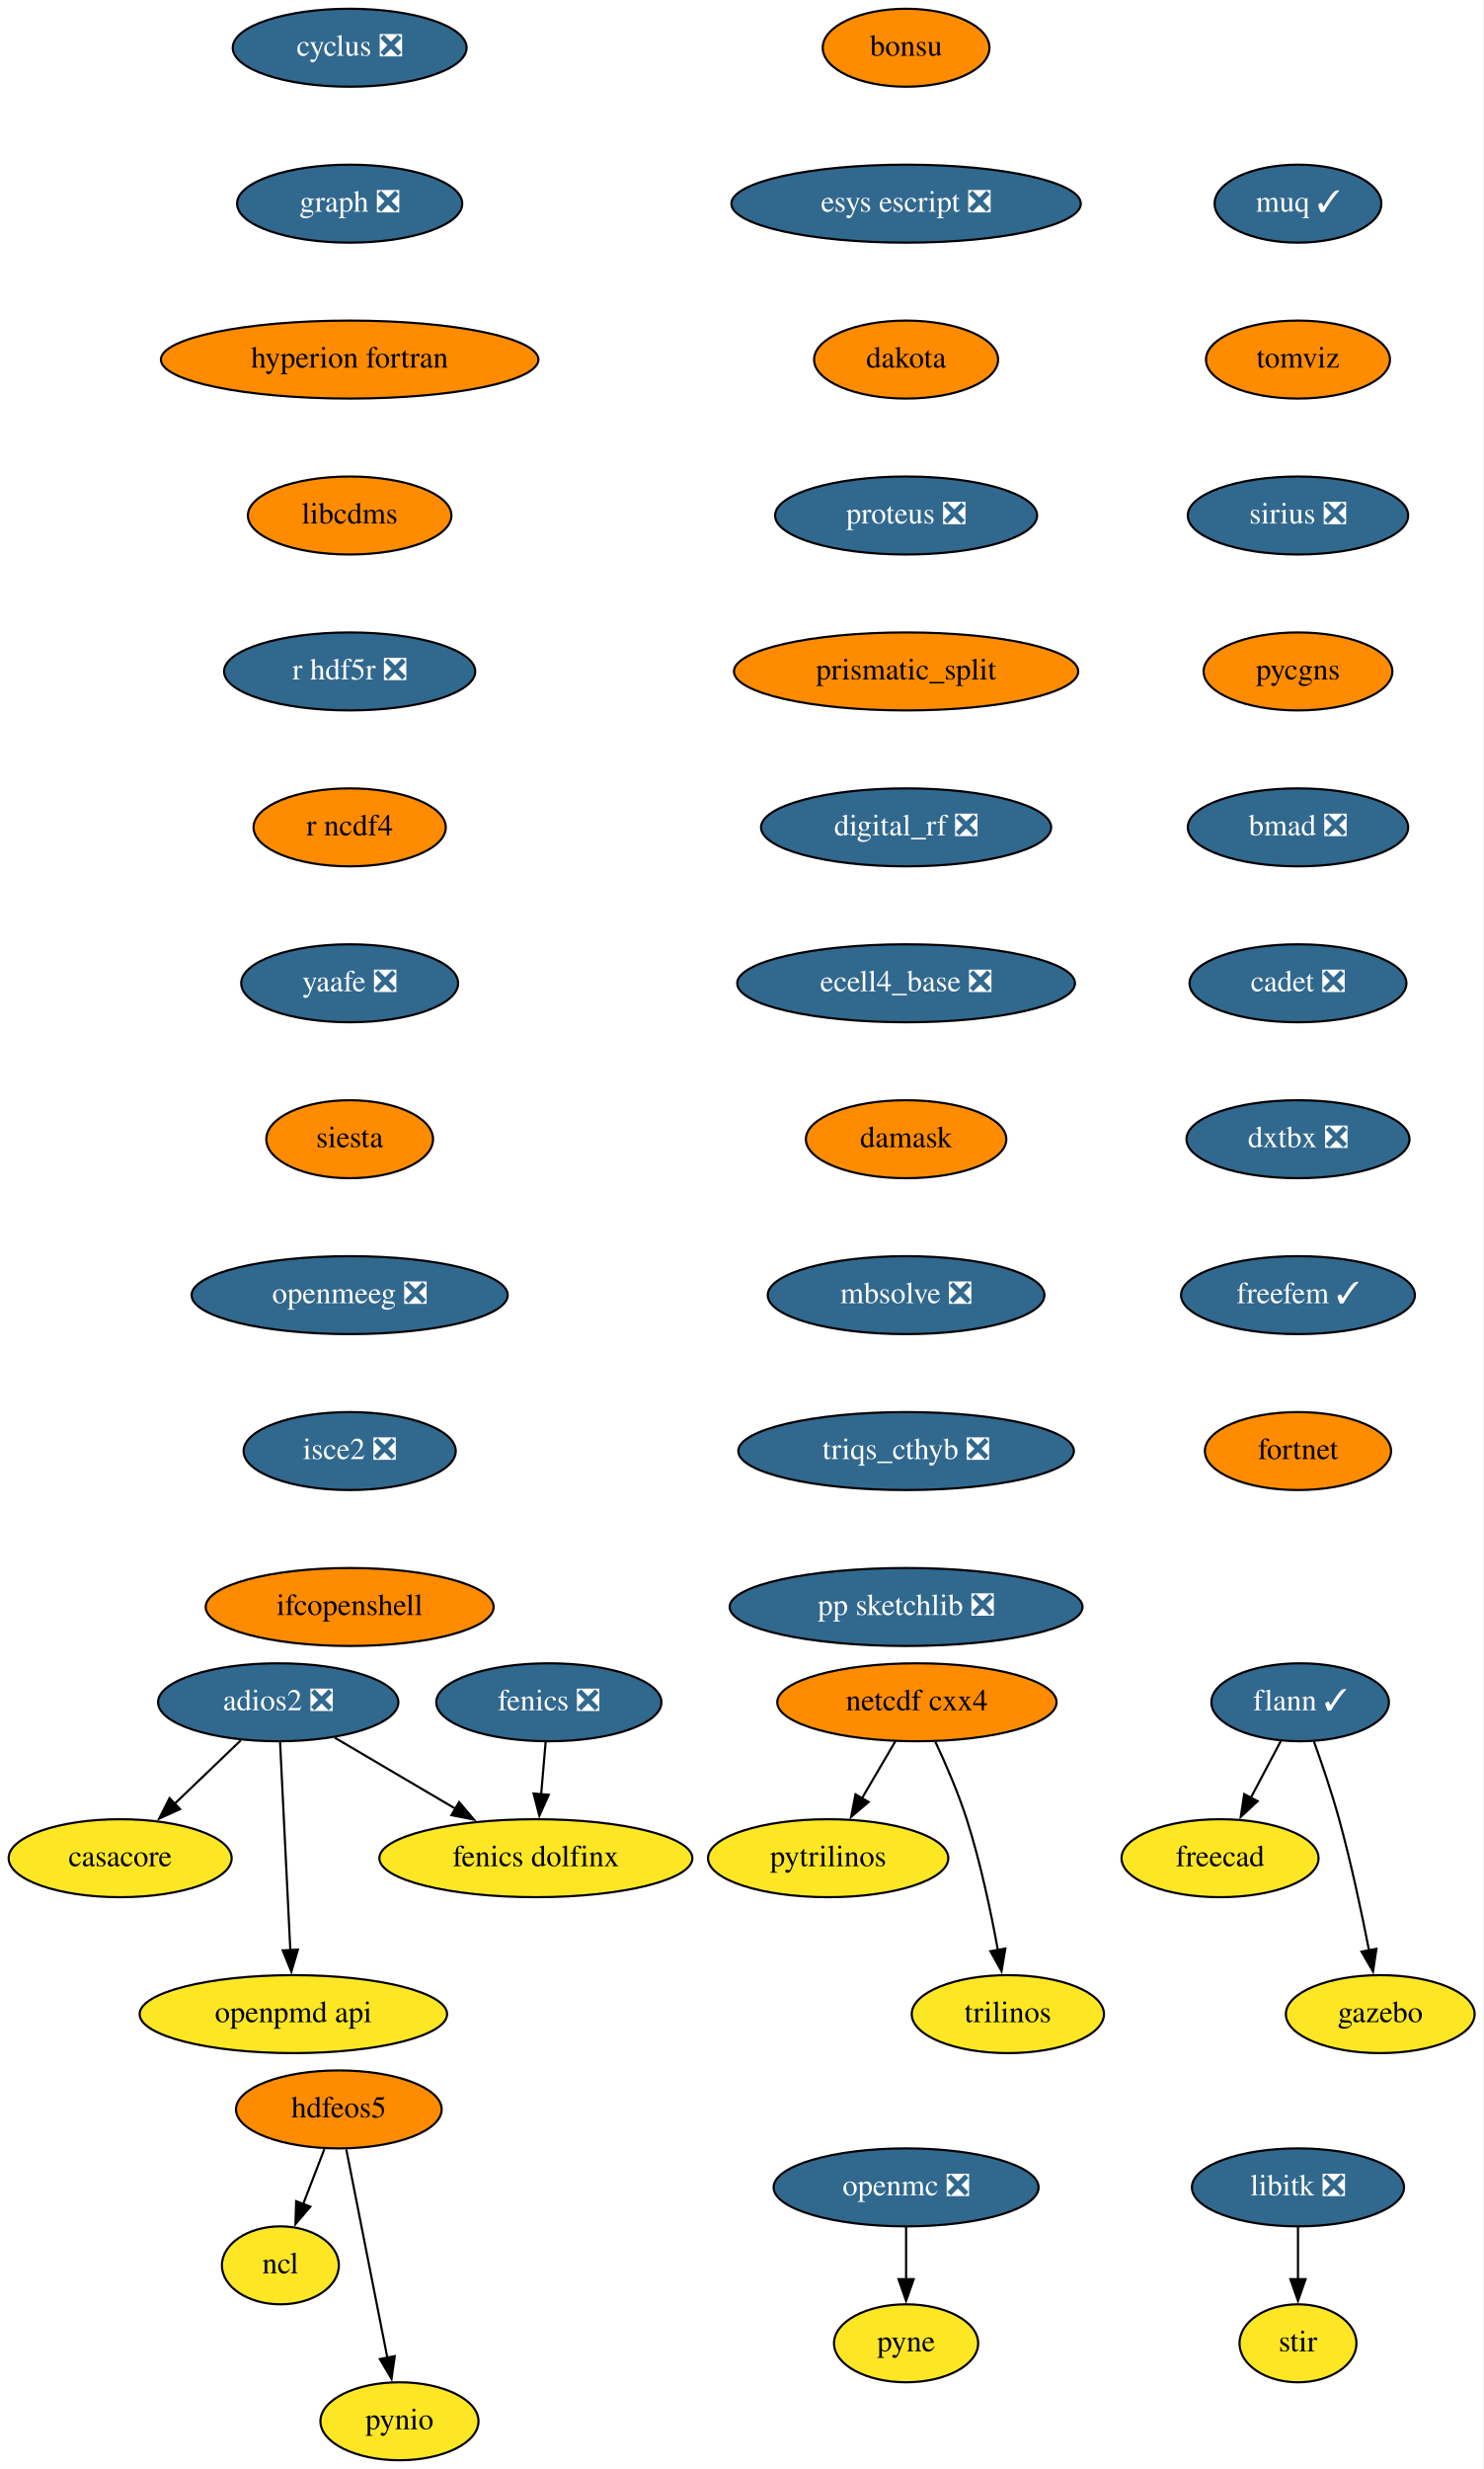
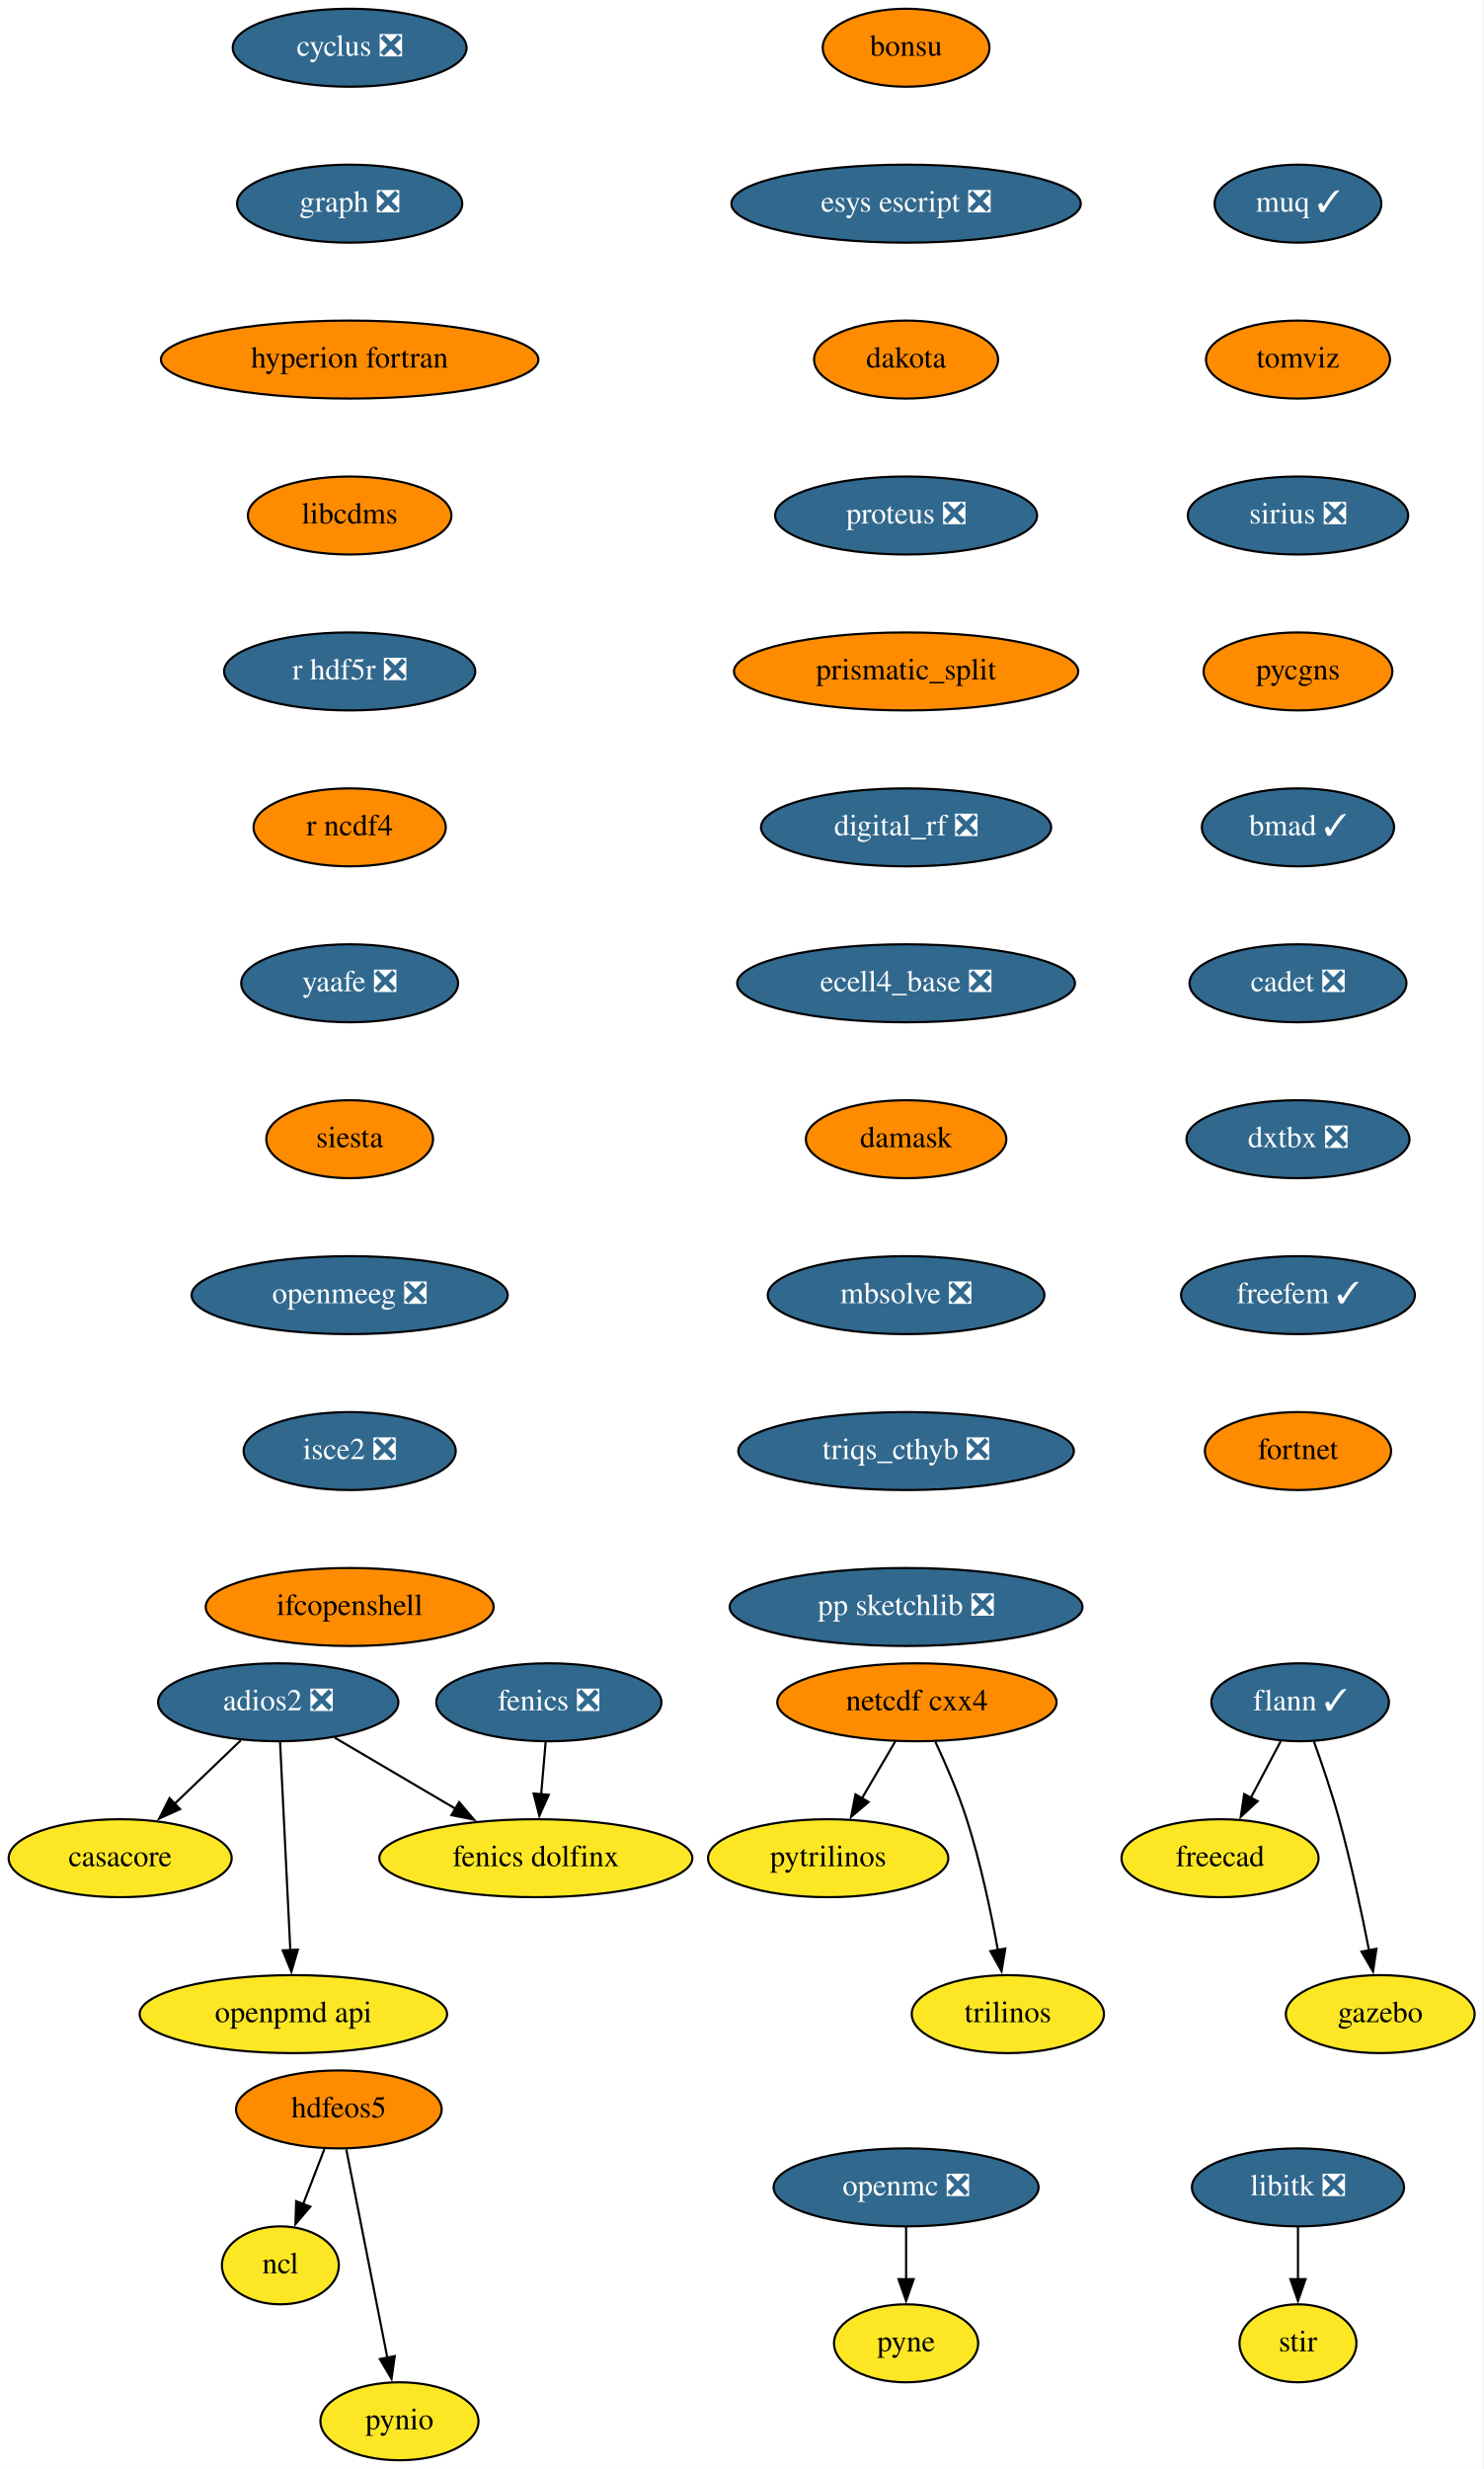
<svg xmlns="http://www.w3.org/2000/svg" xmlns:xlink="http://www.w3.org/1999/xlink" width="685pt" height="1140pt" viewBox="0.00 0.00 685.05 1140.00">
  <g id="graph0" class="graph" transform="scale(1 1) rotate(0) translate(4 1136)">
    <polygon fill="white" stroke="none" points="-4,4 -4,-1136 681.05,-1136 681.05,4 -4,4" />
    <g id="node1" class="node">
      <g id="a_node1">
        <a xlink:href="https://github.com/conda-forge/casacore-feedstock" xlink:title="casacore">
          <ellipse fill="#fde725" stroke="black" cx="51.5" cy="-278" rx="51.5" ry="18" />
          <text text-anchor="middle" x="51.5" y="-274.3" font-family="Times,serif" font-size="14.00">casacore</text>
        </a>
      </g>
    </g>
    <g id="node2" class="node">
      <g id="a_node2">
        <a xlink:href="https://github.com/conda-forge/cyclus-feedstock/pull/67" xlink:title="cyclus ❎">
          <ellipse fill="#31688e" stroke="black" cx="157.5" cy="-1114" rx="54" ry="18" />
          <text text-anchor="middle" x="157.5" y="-1110.3" font-family="Times,serif" font-size="14.00" fill="white">cyclus ❎</text>
        </a>
      </g>
    </g>
    <g id="node3" class="node">
      <g id="a_node3">
        <a xlink:href="https://github.com/conda-forge/graph-feedstock/pull/8" xlink:title="graph ❎">
          <ellipse fill="#31688e" stroke="black" cx="157.5" cy="-1042" rx="52" ry="18" />
          <text text-anchor="middle" x="157.5" y="-1038.3" font-family="Times,serif" font-size="14.00" fill="white">graph ❎</text>
        </a>
      </g>
    </g>
    <g id="node9" class="node">
      <g id="a_node9">
        <a xlink:href="https://github.com/conda-forge/hyperion-fortran-feedstock" xlink:title="hyperion fortran">
          <ellipse fill="#ff8c00" stroke="black" cx="157.5" cy="-970" rx="87.18" ry="18" />
          <text text-anchor="middle" x="157.5" y="-966.3" font-family="Times,serif" font-size="14.00">hyperion fortran</text>
        </a>
      </g>
    </g>
    <g id="node4" class="node">
      <g id="a_node4">
        <a xlink:href="https://github.com/conda-forge/fenics-feedstock/pull/174" xlink:title="fenics ❎">
          <ellipse fill="#31688e" stroke="black" cx="249.5" cy="-350" rx="52" ry="18" />
          <text text-anchor="middle" x="249.5" y="-346.3" font-family="Times,serif" font-size="14.00" fill="white">fenics ❎</text>
        </a>
      </g>
    </g>
    <g id="node5" class="node">
      <g id="a_node5">
        <a xlink:href="https://github.com/conda-forge/fenics-dolfinx-feedstock" xlink:title="fenics dolfinx">
          <ellipse fill="#fde725" stroke="black" cx="243.5" cy="-278" rx="72.29" ry="18" />
          <text text-anchor="middle" x="243.5" y="-274.3" font-family="Times,serif" font-size="14.00">fenics dolfinx</text>
        </a>
      </g>
    </g>
    <g id="edge2" class="edge">
      <path fill="none" stroke="black" d="M248.02,-331.7C247.39,-324.41 246.65,-315.73 245.95,-307.54" />
      <polygon fill="black" stroke="black" points="249.44,-307.28 245.1,-297.61 242.46,-307.87 249.44,-307.28" />
    </g>
    <g id="node6" class="node">
      <g id="a_node6">
        <a xlink:href="https://github.com/conda-forge/flann-feedstock/pull/35" xlink:title="flann ✓">
          <ellipse fill="#31688e" stroke="black" cx="596.5" cy="-350" rx="41" ry="18" />
          <text text-anchor="middle" x="596.5" y="-346.3" font-family="Times,serif" font-size="14.00" fill="white">flann ✓</text>
        </a>
      </g>
    </g>
    <g id="node7" class="node">
      <g id="a_node7">
        <a xlink:href="https://github.com/conda-forge/freecad-feedstock" xlink:title="freecad">
          <ellipse fill="#fde725" stroke="black" cx="559.5" cy="-278" rx="45.5" ry="18" />
          <text text-anchor="middle" x="559.5" y="-274.3" font-family="Times,serif" font-size="14.00">freecad</text>
        </a>
      </g>
    </g>
    <g id="edge3" class="edge">
      <path fill="none" stroke="black" d="M587.54,-332.05C583.36,-324.14 578.29,-314.54 573.61,-305.69" />
      <polygon fill="black" stroke="black" points="576.85,-304.33 569.08,-297.13 570.66,-307.6 576.85,-304.33" />
    </g>
    <g id="node8" class="node">
      <g id="a_node8">
        <a xlink:href="https://github.com/conda-forge/gazebo-feedstock" xlink:title="gazebo">
          <ellipse fill="#fde725" stroke="black" cx="633.5" cy="-206" rx="43.59" ry="18" />
          <text text-anchor="middle" x="633.5" y="-202.3" font-family="Times,serif" font-size="14.00">gazebo</text>
        </a>
      </g>
    </g>
    <g id="edge4" class="edge">
      <path fill="none" stroke="black" d="M602.85,-331.97C606.55,-321.66 611.14,-308.18 614.5,-296 620.02,-275.95 624.89,-252.99 628.32,-235.41" />
      <polygon fill="black" stroke="black" points="631.73,-236.17 630.16,-225.69 624.86,-234.86 631.73,-236.17" />
    </g>
    <g id="node13" class="node">
      <g id="a_node13">
        <a xlink:href="https://github.com/conda-forge/libcdms-feedstock" xlink:title="libcdms">
          <ellipse fill="#ff8c00" stroke="black" cx="157.5" cy="-898" rx="47" ry="18" />
          <text text-anchor="middle" x="157.5" y="-894.3" font-family="Times,serif" font-size="14.00">libcdms</text>
        </a>
      </g>
    </g>
    <g id="node10" class="node">
      <g id="a_node10">
        <a xlink:href="https://github.com/conda-forge/hdfeos5-feedstock" xlink:title="hdfeos5">
          <ellipse fill="#ff8c00" stroke="black" cx="152.5" cy="-162" rx="47.5" ry="18" />
          <text text-anchor="middle" x="152.5" y="-158.3" font-family="Times,serif" font-size="14.00">hdfeos5</text>
        </a>
      </g>
    </g>
    <g id="node11" class="node">
      <g id="a_node11">
        <a xlink:href="https://github.com/conda-forge/ncl-feedstock" xlink:title="ncl">
          <ellipse fill="#fde725" stroke="black" cx="125.5" cy="-90" rx="27" ry="18" />
          <text text-anchor="middle" x="125.5" y="-86.3" font-family="Times,serif" font-size="14.00">ncl</text>
        </a>
      </g>
    </g>
    <g id="edge6" class="edge">
      <path fill="none" stroke="black" d="M145.83,-143.7C142.87,-136.04 139.33,-126.85 136.03,-118.3" />
      <polygon fill="black" stroke="black" points="139.32,-117.1 132.46,-109.03 132.79,-119.62 139.32,-117.1" />
    </g>
    <g id="node12" class="node">
      <g id="a_node12">
        <a xlink:href="https://github.com/conda-forge/pynio-feedstock" xlink:title="pynio">
          <ellipse fill="#fde725" stroke="black" cx="180.5" cy="-18" rx="36.5" ry="18" />
          <text text-anchor="middle" x="180.5" y="-14.3" font-family="Times,serif" font-size="14.00">pynio</text>
        </a>
      </g>
    </g>
    <g id="edge7" class="edge">
      <path fill="none" stroke="black" d="M155.93,-143.59C160.68,-119.5 169.31,-75.75 174.97,-47.03" />
      <polygon fill="black" stroke="black" points="178.33,-48.08 176.83,-37.6 171.46,-46.73 178.33,-48.08" />
    </g>
    <g id="node14" class="node">
      <g id="a_node14">
        <a xlink:href="https://github.com/conda-forge/r-hdf5r-feedstock/pull/28" xlink:title="r hdf5r ❎">
          <ellipse fill="#31688e" stroke="black" cx="157.5" cy="-826" rx="58" ry="18" />
          <text text-anchor="middle" x="157.5" y="-822.3" font-family="Times,serif" font-size="14.00" fill="white">r hdf5r ❎</text>
        </a>
      </g>
    </g>
    <g id="node22" class="node">
      <g id="a_node22">
        <a xlink:href="https://github.com/conda-forge/r-ncdf4-feedstock" xlink:title="r ncdf4">
          <ellipse fill="#ff8c00" stroke="black" cx="157.5" cy="-754" rx="44.39" ry="18" />
          <text text-anchor="middle" x="157.5" y="-750.3" font-family="Times,serif" font-size="14.00">r ncdf4</text>
        </a>
      </g>
    </g>
    <g id="node15" class="node">
      <g id="a_node15">
        <a xlink:href="https://github.com/conda-forge/libitk-feedstock/pull/81" xlink:title="libitk ❎">
          <ellipse fill="#31688e" stroke="black" cx="595.5" cy="-126" rx="48.99" ry="18" />
          <text text-anchor="middle" x="595.5" y="-122.3" font-family="Times,serif" font-size="14.00" fill="white">libitk ❎</text>
        </a>
      </g>
    </g>
    <g id="node16" class="node">
      <g id="a_node16">
        <a xlink:href="https://github.com/conda-forge/stir-feedstock" xlink:title="stir">
          <ellipse fill="#fde725" stroke="black" cx="595.5" cy="-54" rx="27" ry="18" />
          <text text-anchor="middle" x="595.5" y="-50.3" font-family="Times,serif" font-size="14.00">stir</text>
        </a>
      </g>
    </g>
    <g id="edge10" class="edge">
      <path fill="none" stroke="black" d="M595.5,-107.7C595.5,-100.41 595.5,-91.73 595.5,-83.54" />
      <polygon fill="black" stroke="black" points="599,-83.62 595.5,-73.62 592,-83.62 599,-83.62" />
    </g>
    <g id="node17" class="node">
      <g id="a_node17">
        <a xlink:href="https://github.com/conda-forge/netcdf-cxx4-feedstock" xlink:title="netcdf cxx4">
          <ellipse fill="#ff8c00" stroke="black" cx="419.5" cy="-350" rx="64.5" ry="18" />
          <text text-anchor="middle" x="419.5" y="-346.3" font-family="Times,serif" font-size="14.00">netcdf cxx4</text>
        </a>
      </g>
    </g>
    <g id="node18" class="node">
      <g id="a_node18">
        <a xlink:href="https://github.com/conda-forge/pytrilinos-feedstock" xlink:title="pytrilinos">
          <ellipse fill="#fde725" stroke="black" cx="378.5" cy="-278" rx="55.49" ry="18" />
          <text text-anchor="middle" x="378.5" y="-274.3" font-family="Times,serif" font-size="14.00">pytrilinos</text>
        </a>
      </g>
    </g>
    <g id="edge11" class="edge">
      <path fill="none" stroke="black" d="M409.58,-332.05C404.94,-324.14 399.32,-314.54 394.13,-305.69" />
      <polygon fill="black" stroke="black" points="397.17,-303.95 389.1,-297.1 391.13,-307.49 397.17,-303.95" />
    </g>
    <g id="node19" class="node">
      <g id="a_node19">
        <a xlink:href="https://github.com/conda-forge/trilinos-feedstock" xlink:title="trilinos">
          <ellipse fill="#fde725" stroke="black" cx="461.5" cy="-206" rx="44.39" ry="18" />
          <text text-anchor="middle" x="461.5" y="-202.3" font-family="Times,serif" font-size="14.00">trilinos</text>
        </a>
      </g>
    </g>
    <g id="edge12" class="edge">
      <path fill="none" stroke="black" d="M428.06,-331.67C432.83,-321.48 438.58,-308.23 442.5,-296 448.84,-276.19 453.68,-253.23 456.89,-235.59" />
      <polygon fill="black" stroke="black" points="460.33,-236.27 458.59,-225.82 453.43,-235.07 460.33,-236.27" />
    </g>
    <g id="node20" class="node">
      <g id="a_node20">
        <a xlink:href="https://github.com/conda-forge/openmc-feedstock/pull/63" xlink:title="openmc ❎">
          <ellipse fill="#31688e" stroke="black" cx="414.5" cy="-126" rx="61.19" ry="18" />
          <text text-anchor="middle" x="414.5" y="-122.3" font-family="Times,serif" font-size="14.00" fill="white">openmc ❎</text>
        </a>
      </g>
    </g>
    <g id="node21" class="node">
      <g id="a_node21">
        <a xlink:href="https://github.com/conda-forge/pyne-feedstock" xlink:title="pyne">
          <ellipse fill="#fde725" stroke="black" cx="414.5" cy="-54" rx="33.29" ry="18" />
          <text text-anchor="middle" x="414.5" y="-50.3" font-family="Times,serif" font-size="14.00">pyne</text>
        </a>
      </g>
    </g>
    <g id="edge13" class="edge">
      <path fill="none" stroke="black" d="M414.5,-107.7C414.5,-100.41 414.5,-91.73 414.5,-83.54" />
      <polygon fill="black" stroke="black" points="418,-83.62 414.5,-73.62 411,-83.62 418,-83.62" />
    </g>
    <g id="node23" class="node">
      <g id="a_node23">
        <a xlink:href="https://github.com/conda-forge/yaafe-feedstock/pull/22" xlink:title="yaafe ❎">
          <ellipse fill="#31688e" stroke="black" cx="157.5" cy="-682" rx="50.09" ry="18" />
          <text text-anchor="middle" x="157.5" y="-678.3" font-family="Times,serif" font-size="14.00" fill="white">yaafe ❎</text>
        </a>
      </g>
    </g>
    <g id="node24" class="node">
      <g id="a_node24">
        <a xlink:href="https://github.com/conda-forge/siesta-feedstock" xlink:title="siesta">
          <ellipse fill="#ff8c00" stroke="black" cx="157.5" cy="-610" rx="38.5" ry="18" />
          <text text-anchor="middle" x="157.5" y="-606.3" font-family="Times,serif" font-size="14.00">siesta</text>
        </a>
      </g>
    </g>
    <g id="node25" class="node">
      <g id="a_node25">
        <a xlink:href="https://github.com/conda-forge/openmeeg-feedstock/pull/42" xlink:title="openmeeg ❎">
          <ellipse fill="#31688e" stroke="black" cx="157.5" cy="-538" rx="73" ry="18" />
          <text text-anchor="middle" x="157.5" y="-534.3" font-family="Times,serif" font-size="14.00" fill="white">openmeeg ❎</text>
        </a>
      </g>
    </g>
    <g id="node27" class="node">
      <g id="a_node27">
        <a xlink:href="https://github.com/conda-forge/isce2-feedstock/pull/60" xlink:title="isce2 ❎">
          <ellipse fill="#31688e" stroke="black" cx="157.5" cy="-466" rx="48.99" ry="18" />
          <text text-anchor="middle" x="157.5" y="-462.3" font-family="Times,serif" font-size="14.00" fill="white">isce2 ❎</text>
        </a>
      </g>
    </g>
    <g id="node26" class="node">
      <g id="a_node26">
        <a xlink:href="https://github.com/conda-forge/openpmd-api-feedstock" xlink:title="openpmd api">
          <ellipse fill="#fde725" stroke="black" cx="131.5" cy="-206" rx="71" ry="18" />
          <text text-anchor="middle" x="131.5" y="-202.3" font-family="Times,serif" font-size="14.00">openpmd api</text>
        </a>
      </g>
    </g>
    <g id="node28" class="node">
      <g id="a_node28">
        <a xlink:href="https://github.com/conda-forge/ifcopenshell-feedstock" xlink:title="ifcopenshell">
          <ellipse fill="#ff8c00" stroke="black" cx="157.5" cy="-394" rx="66.5" ry="18" />
          <text text-anchor="middle" x="157.5" y="-390.3" font-family="Times,serif" font-size="14.00">ifcopenshell</text>
        </a>
      </g>
    </g>
    <g id="node29" class="node">
      <g id="a_node29">
        <a xlink:href="https://github.com/conda-forge/adios2-feedstock/pull/70" xlink:title="adios2 ❎">
          <ellipse fill="#31688e" stroke="black" cx="124.5" cy="-350" rx="55.49" ry="18" />
          <text text-anchor="middle" x="124.5" y="-346.3" font-family="Times,serif" font-size="14.00" fill="white">adios2 ❎</text>
        </a>
      </g>
    </g>
    <g id="edge20" class="edge">
      <path fill="none" stroke="black" d="M107.2,-332.41C98.04,-323.63 86.63,-312.69 76.53,-303" />
      <polygon fill="black" stroke="black" points="79.16,-300.67 69.52,-296.28 74.31,-305.72 79.16,-300.67" />
    </g>
    <g id="edge21" class="edge">
      <path fill="none" stroke="black" d="M150.62,-333.64C167.01,-323.99 188.4,-311.41 206.53,-300.75" />
      <polygon fill="black" stroke="black" points="208.06,-303.91 214.9,-295.82 204.51,-297.88 208.06,-303.91" />
    </g>
    <g id="edge22" class="edge">
      <path fill="none" stroke="black" d="M125.36,-331.59C126.54,-307.61 128.68,-264.14 130.1,-235.42" />
      <polygon fill="black" stroke="black" points="133.59,-235.78 130.58,-225.62 126.59,-235.44 133.59,-235.78" />
    </g>
    <g id="node30" class="node">
      <g id="a_node30">
        <a xlink:href="https://github.com/conda-forge/bonsu-feedstock" xlink:title="bonsu">
          <ellipse fill="#ff8c00" stroke="black" cx="414.5" cy="-1114" rx="38.5" ry="18" />
          <text text-anchor="middle" x="414.5" y="-1110.3" font-family="Times,serif" font-size="14.00">bonsu</text>
        </a>
      </g>
    </g>
    <g id="node31" class="node">
      <g id="a_node31">
        <a xlink:href="https://github.com/conda-forge/esys-escript-feedstock/pull/61" xlink:title="esys escript ❎">
          <ellipse fill="#31688e" stroke="black" cx="414.5" cy="-1042" rx="80.69" ry="18" />
          <text text-anchor="middle" x="414.5" y="-1038.3" font-family="Times,serif" font-size="14.00" fill="white">esys escript ❎</text>
        </a>
      </g>
    </g>
    <g id="node32" class="node">
      <g id="a_node32">
        <a xlink:href="https://github.com/conda-forge/dakota-feedstock" xlink:title="dakota">
          <ellipse fill="#ff8c00" stroke="black" cx="414.5" cy="-970" rx="42.49" ry="18" />
          <text text-anchor="middle" x="414.5" y="-966.3" font-family="Times,serif" font-size="14.00">dakota</text>
        </a>
      </g>
    </g>
    <g id="node33" class="node">
      <g id="a_node33">
        <a xlink:href="https://github.com/conda-forge/proteus-feedstock/pull/53" xlink:title="proteus ❎">
          <ellipse fill="#31688e" stroke="black" cx="414.5" cy="-898" rx="60.5" ry="18" />
          <text text-anchor="middle" x="414.5" y="-894.3" font-family="Times,serif" font-size="14.00" fill="white">proteus ❎</text>
        </a>
      </g>
    </g>
    <g id="node34" class="node">
      <g id="a_node34">
        <a xlink:href="https://github.com/conda-forge/prismatic_split-feedstock" xlink:title="prismatic_split">
          <ellipse fill="#ff8c00" stroke="black" cx="414.5" cy="-826" rx="79.5" ry="18" />
          <text text-anchor="middle" x="414.5" y="-822.3" font-family="Times,serif" font-size="14.00">prismatic_split</text>
        </a>
      </g>
    </g>
    <g id="node35" class="node">
      <g id="a_node35">
        <a xlink:href="https://github.com/conda-forge/digital_rf-feedstock/pull/25" xlink:title="digital_rf ❎">
          <ellipse fill="#31688e" stroke="black" cx="414.5" cy="-754" rx="67" ry="18" />
          <text text-anchor="middle" x="414.5" y="-750.3" font-family="Times,serif" font-size="14.00" fill="white">digital_rf ❎</text>
        </a>
      </g>
    </g>
    <g id="node36" class="node">
      <g id="a_node36">
        <a xlink:href="https://github.com/conda-forge/ecell4_base-feedstock/pull/22" xlink:title="ecell4_base ❎">
          <ellipse fill="#31688e" stroke="black" cx="414.5" cy="-682" rx="78" ry="18" />
          <text text-anchor="middle" x="414.5" y="-678.3" font-family="Times,serif" font-size="14.00" fill="white">ecell4_base ❎</text>
        </a>
      </g>
    </g>
    <g id="node37" class="node">
      <g id="a_node37">
        <a xlink:href="https://github.com/conda-forge/damask-feedstock" xlink:title="damask">
          <ellipse fill="#ff8c00" stroke="black" cx="414.5" cy="-610" rx="46.29" ry="18" />
          <text text-anchor="middle" x="414.5" y="-606.3" font-family="Times,serif" font-size="14.00">damask</text>
        </a>
      </g>
    </g>
    <g id="node38" class="node">
      <g id="a_node38">
        <a xlink:href="https://github.com/conda-forge/mbsolve-feedstock/pull/14" xlink:title="mbsolve ❎">
          <ellipse fill="#31688e" stroke="black" cx="414.5" cy="-538" rx="63.89" ry="18" />
          <text text-anchor="middle" x="414.5" y="-534.3" font-family="Times,serif" font-size="14.00" fill="white">mbsolve ❎</text>
        </a>
      </g>
    </g>
    <g id="node39" class="node">
      <g id="a_node39">
        <a xlink:href="https://github.com/conda-forge/triqs_cthyb-feedstock/pull/29" xlink:title="triqs_cthyb ❎">
          <ellipse fill="#31688e" stroke="black" cx="414.5" cy="-466" rx="77.5" ry="18" />
          <text text-anchor="middle" x="414.5" y="-462.3" font-family="Times,serif" font-size="14.00" fill="white">triqs_cthyb ❎</text>
        </a>
      </g>
    </g>
    <g id="node40" class="node">
      <g id="a_node40">
        <a xlink:href="https://github.com/conda-forge/pp-sketchlib-feedstock/pull/38" xlink:title="pp sketchlib ❎">
          <ellipse fill="#31688e" stroke="black" cx="414.5" cy="-394" rx="81.49" ry="18" />
          <text text-anchor="middle" x="414.5" y="-390.3" font-family="Times,serif" font-size="14.00" fill="white">pp sketchlib ❎</text>
        </a>
      </g>
    </g>
    <g id="node41" class="node">
      <g id="a_node41">
        <a xlink:href="https://github.com/conda-forge/muq-feedstock/pull/31" xlink:title="muq ✓">
          <ellipse fill="#31688e" stroke="black" cx="595.5" cy="-1042" rx="38.5" ry="18" />
          <text text-anchor="middle" x="595.5" y="-1038.3" font-family="Times,serif" font-size="14.00" fill="white">muq ✓</text>
        </a>
      </g>
    </g>
    <g id="node42" class="node">
      <g id="a_node42">
        <a xlink:href="https://github.com/conda-forge/tomviz-feedstock" xlink:title="tomviz">
          <ellipse fill="#ff8c00" stroke="black" cx="595.5" cy="-970" rx="42.49" ry="18" />
          <text text-anchor="middle" x="595.5" y="-966.3" font-family="Times,serif" font-size="14.00">tomviz</text>
        </a>
      </g>
    </g>
    <g id="node43" class="node">
      <g id="a_node43">
        <a xlink:href="https://github.com/conda-forge/sirius-feedstock/pull/19" xlink:title="sirius ❎">
          <ellipse fill="#31688e" stroke="black" cx="595.5" cy="-898" rx="50.89" ry="18" />
          <text text-anchor="middle" x="595.5" y="-894.3" font-family="Times,serif" font-size="14.00" fill="white">sirius ❎</text>
        </a>
      </g>
    </g>
    <g id="node44" class="node">
      <g id="a_node44">
        <a xlink:href="https://github.com/conda-forge/pycgns-feedstock" xlink:title="pycgns">
          <ellipse fill="#ff8c00" stroke="black" cx="595.5" cy="-826" rx="43.59" ry="18" />
          <text text-anchor="middle" x="595.5" y="-822.3" font-family="Times,serif" font-size="14.00">pycgns</text>
        </a>
      </g>
    </g>
    <g id="node45" class="node">
      <g id="a_node45">
-         <a xlink:href="https://github.com/conda-forge/bmad-feedstock/pull/200" xlink:title="bmad ❎">
-           <ellipse fill="#31688e" stroke="black" cx="595.5" cy="-754" rx="50.89" ry="18" />
-           <text text-anchor="middle" x="595.5" y="-750.3" font-family="Times,serif" font-size="14.00" fill="white">bmad ❎</text>
+         <a xlink:href="https://github.com/conda-forge/bmad-feedstock/pull/200" xlink:title="bmad ✓">
+           <ellipse fill="#31688e" stroke="black" cx="595.5" cy="-754" rx="44.39" ry="18" />
+           <text text-anchor="middle" x="595.5" y="-750.3" font-family="Times,serif" font-size="14.00" fill="white">bmad ✓</text>
        </a>
      </g>
    </g>
    <g id="node46" class="node">
      <g id="a_node46">
        <a xlink:href="https://github.com/conda-forge/cadet-feedstock/pull/7" xlink:title="cadet ❎">
          <ellipse fill="#31688e" stroke="black" cx="595.5" cy="-682" rx="50.09" ry="18" />
          <text text-anchor="middle" x="595.5" y="-678.3" font-family="Times,serif" font-size="14.00" fill="white">cadet ❎</text>
        </a>
      </g>
    </g>
    <g id="node47" class="node">
      <g id="a_node47">
        <a xlink:href="https://github.com/conda-forge/dxtbx-feedstock/pull/33" xlink:title="dxtbx ❎">
          <ellipse fill="#31688e" stroke="black" cx="595.5" cy="-610" rx="51.5" ry="18" />
          <text text-anchor="middle" x="595.5" y="-606.3" font-family="Times,serif" font-size="14.00" fill="white">dxtbx ❎</text>
        </a>
      </g>
    </g>
    <g id="node48" class="node">
      <g id="a_node48">
        <a xlink:href="https://github.com/conda-forge/freefem-feedstock/pull/3" xlink:title="freefem ✓">
          <ellipse fill="#31688e" stroke="black" cx="595.5" cy="-538" rx="54" ry="18" />
          <text text-anchor="middle" x="595.5" y="-534.3" font-family="Times,serif" font-size="14.00" fill="white">freefem ✓</text>
        </a>
      </g>
    </g>
    <g id="node49" class="node">
      <g id="a_node49">
        <a xlink:href="https://github.com/conda-forge/fortnet-feedstock" xlink:title="fortnet">
          <ellipse fill="#ff8c00" stroke="black" cx="595.5" cy="-466" rx="43" ry="18" />
          <text text-anchor="middle" x="595.5" y="-462.3" font-family="Times,serif" font-size="14.00">fortnet</text>
        </a>
      </g>
    </g>
  </g>
</svg>
